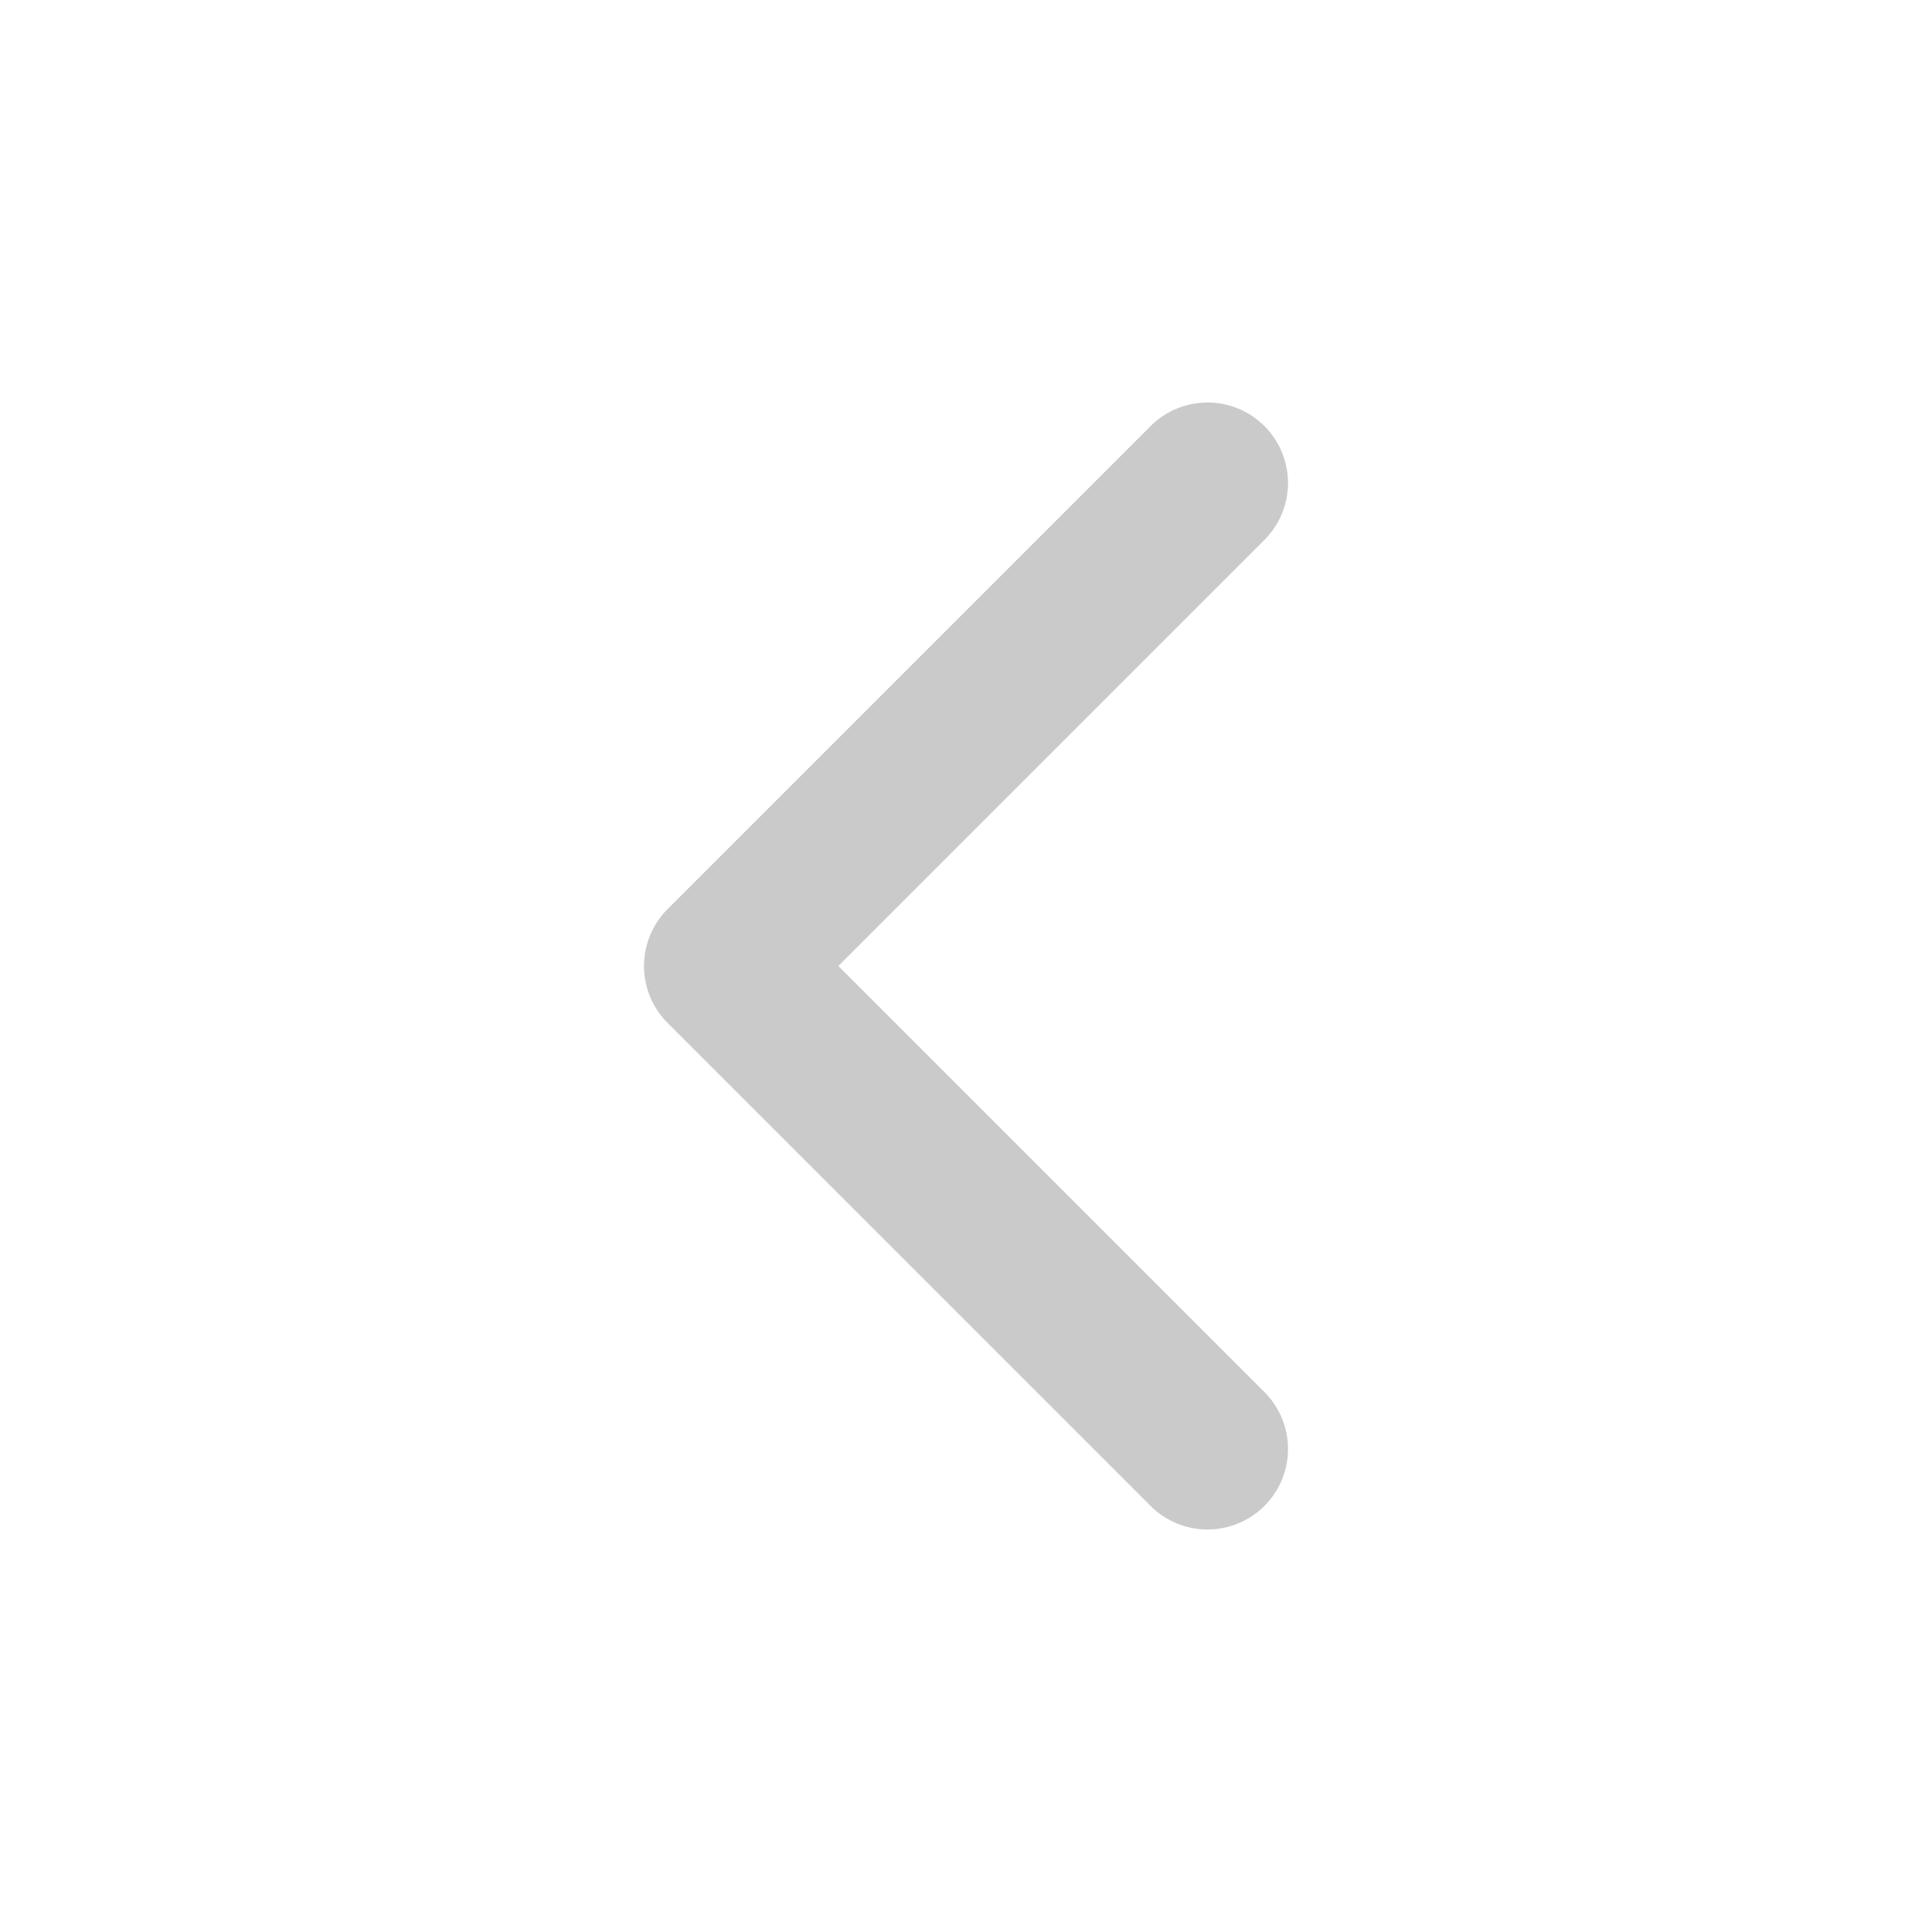
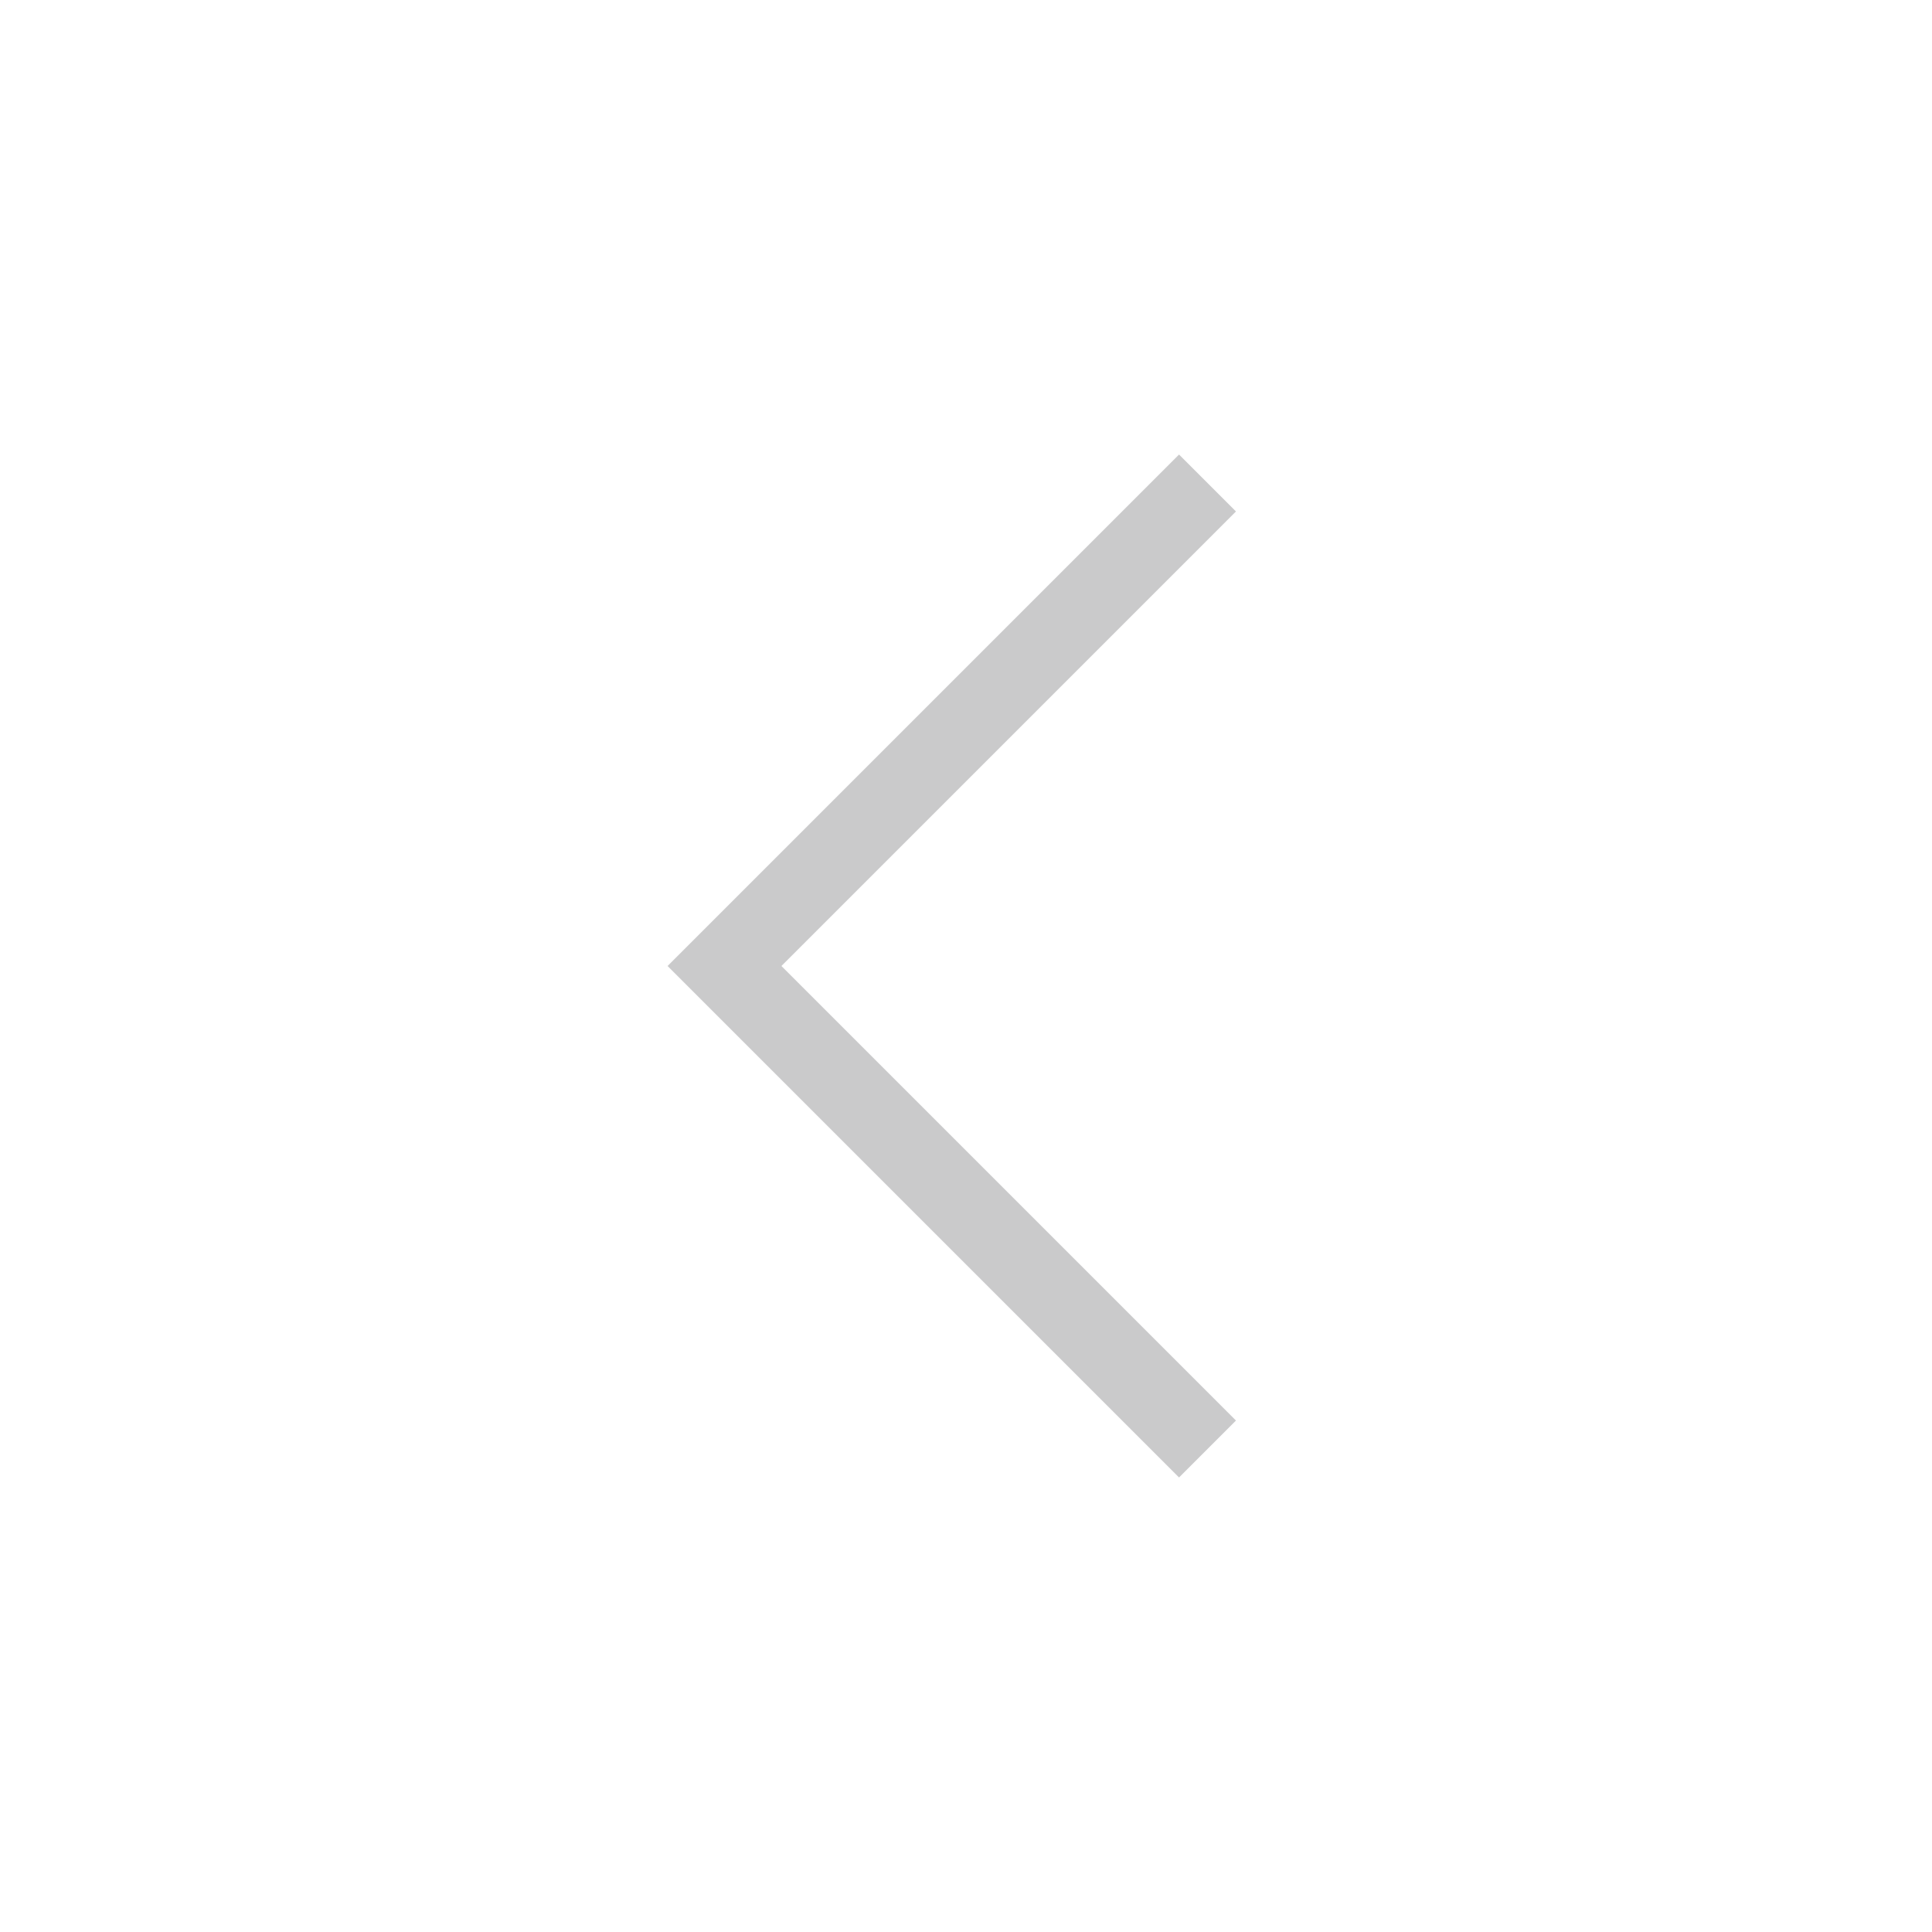
<svg xmlns="http://www.w3.org/2000/svg" width="24" height="24" fill="none">
-   <path stroke="#CACACB" stroke-linecap="round" stroke-linejoin="round" stroke-width="2" d="m15 18-6-6 6-6" />
+   <path stroke="#CACACB" strokeLinecap="round" strokeLinejoin="round" strokeWidth="2" d="m15 18-6-6 6-6" />
</svg>
